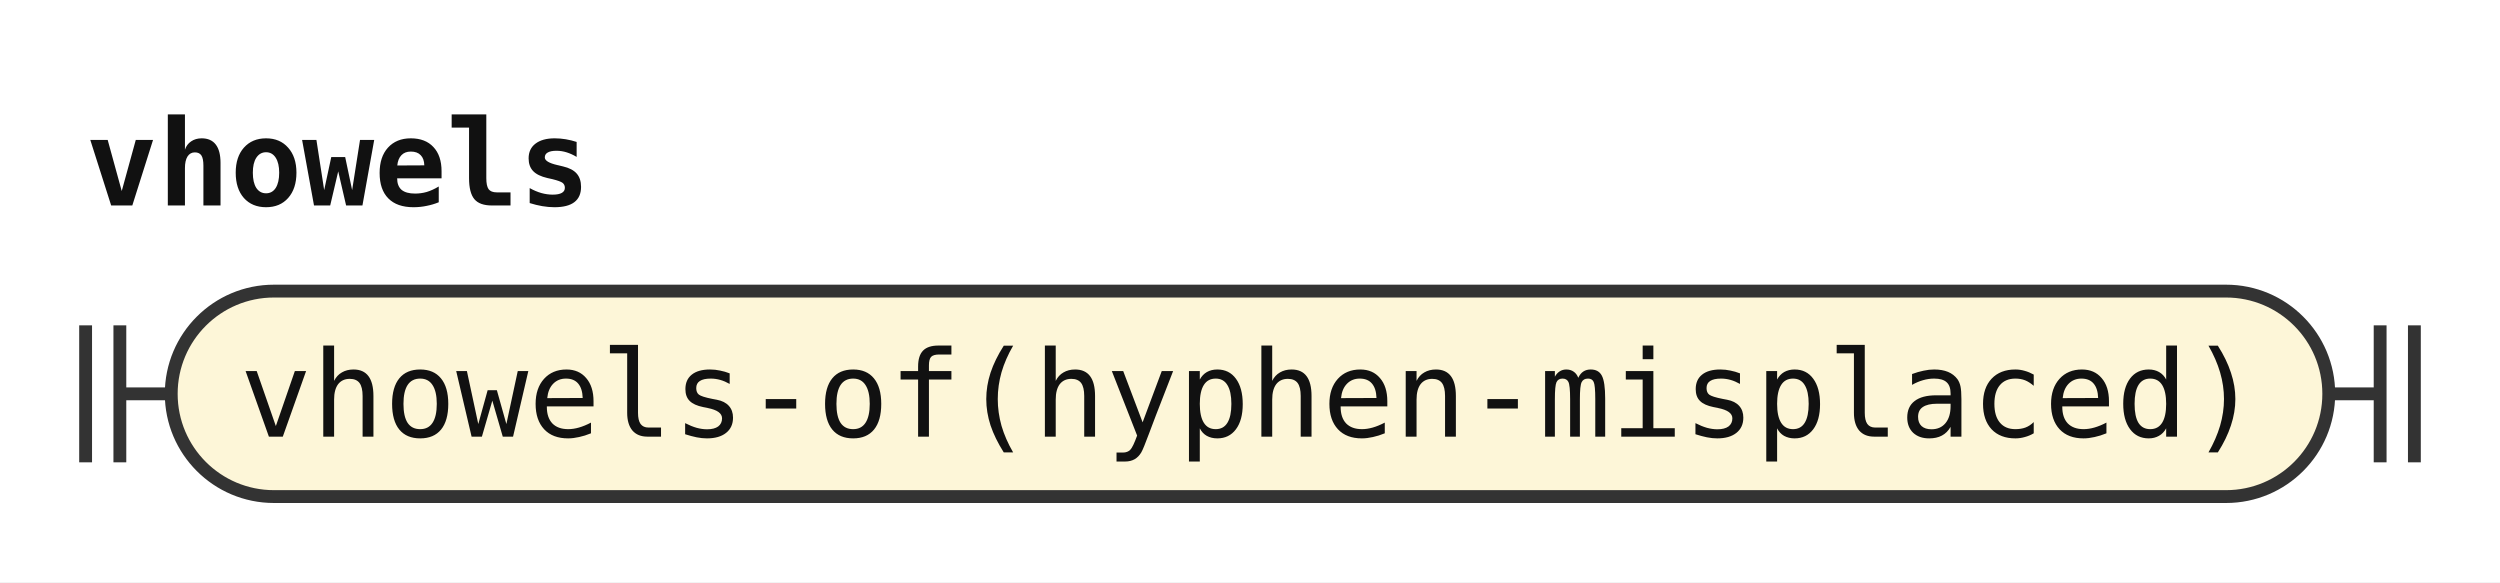
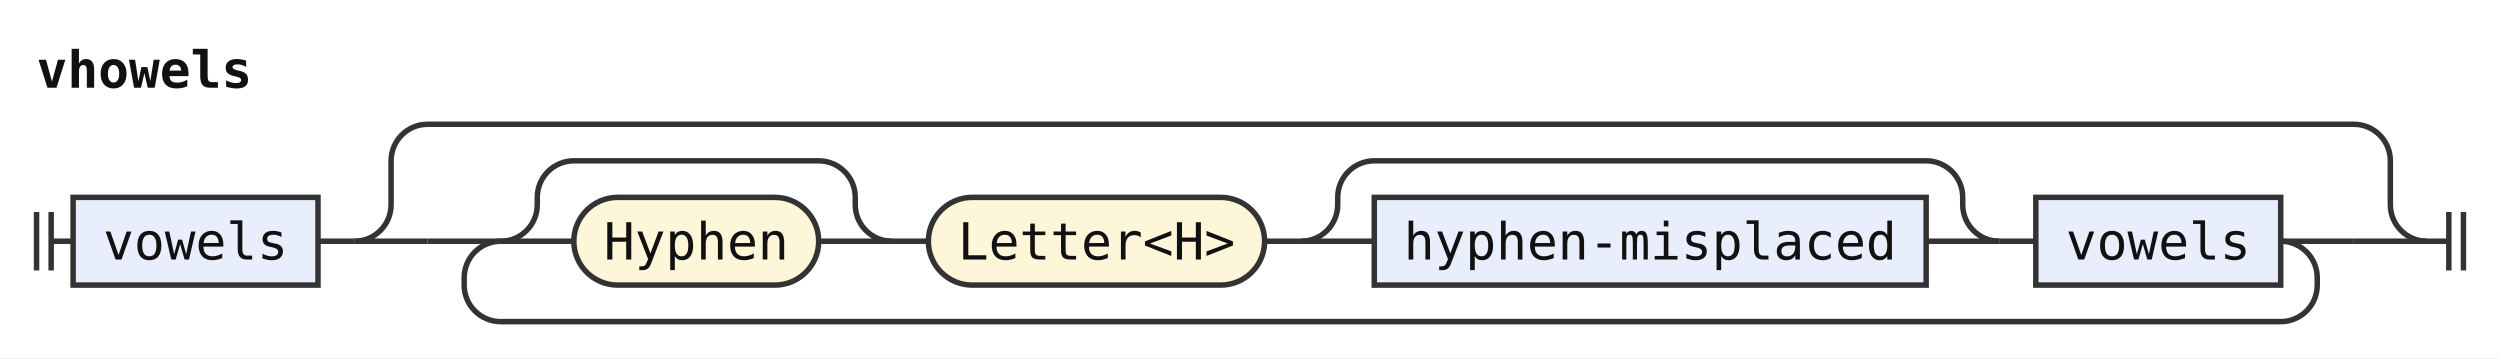
- <svg xmlns="http://www.w3.org/2000/svg" width="292" height="68" viewBox="0 0 292 68" role="img" aria-label="Railroad diagram of the rule vhowels">
+ <svg xmlns="http://www.w3.org/2000/svg" width="684" height="98" viewBox="0 0 684 98" role="img" aria-label="Railroad diagram of the rule vhowels">
  <style>path{fill:none;stroke:#333;stroke-width:1.5}.rule rect{fill:#e8eefc;stroke:#333;stroke-width:1.5}.terminal rect{fill:#fdf6d8;stroke:#333;stroke-width:1.5}text{font-family:ui-monospace,SFMono-Regular,Menlo,Consolas,"DejaVu Sans Mono","Liberation Mono",monospace;font-size:14px;fill:#111;text-anchor:middle}text.label{font-size:12px;font-style:italic;fill:#555;text-anchor:start}text.title{font-weight:bold;text-anchor:start}</style>
  <rect width="100%" height="100%" fill="#fff" />
  <text class="title" x="10" y="24" textLength="58.8" lengthAdjust="spacingAndGlyphs">vhowels</text>
-   <path d="M10 38v16m4 -16v16M14 46h6" />
+   <path d="M10 58v16m4 -16v16M14 66h6" />
+   <g class="rule">
+     <rect x="20" y="54" width="67" height="24" rx="0" />
+     <text x="53.5" y="71" textLength="50.4" lengthAdjust="spacingAndGlyphs">vowels</text>
+   </g>
+   <path d="M87 66h10" />
+   <path d="M97 66h20" />
+   <path d="M117 66h20" />
+   <path d="M137 66h20" />
  <g class="terminal">
-     <rect x="20" y="34" width="252" height="24" rx="12" />
-     <text x="146" y="51" textLength="235.2" lengthAdjust="spacingAndGlyphs">vhowels-of(hyphen-misplaced)</text>
+     <rect x="157" y="54" width="67" height="24" rx="12" />
+     <text x="190.5" y="71" textLength="50.4" lengthAdjust="spacingAndGlyphs">Hyphen</text>
  </g>
-   <path d="M272 46h6m0 -8v16m4 -16v16" />
+   <path d="M224 66H244" />
+   <path d="M137 66a10 10 0 0 0 10 -10V54a10 10 0 0 1 10 -10H224a10 10 0 0 1 10 10V56a10 10 0 0 0 10 10" />
+   <path d="M244 66h10" />
+   <g class="terminal">
+     <rect x="254" y="54" width="92" height="24" rx="12" />
+     <text x="300" y="71" textLength="75.6" lengthAdjust="spacingAndGlyphs">Letter&lt;H&gt;</text>
+   </g>
+   <path d="M346 66h10" />
+   <path d="M356 66h20" />
+   <g class="rule">
+     <rect x="376" y="54" width="151" height="24" rx="0" />
+     <text x="451.5" y="71" textLength="134.4" lengthAdjust="spacingAndGlyphs">hyphen-misplaced</text>
+   </g>
+   <path d="M527 66H547" />
+   <path d="M356 66a10 10 0 0 0 10 -10V54a10 10 0 0 1 10 -10H527a10 10 0 0 1 10 10V56a10 10 0 0 0 10 10" />
+   <path d="M547 66h10" />
+   <g class="rule">
+     <rect x="557" y="54" width="67" height="24" rx="0" />
+     <text x="590.5" y="71" textLength="50.4" lengthAdjust="spacingAndGlyphs">vowels</text>
+   </g>
+   <path d="M624 66H644" />
+   <path d="M624 66a10 10 0 0 1 10 10V78a10 10 0 0 1 -10 10H137a10 10 0 0 1 -10 -10V76a10 10 0 0 1 10 -10" />
+   <path d="M644 66H664" />
+   <path d="M97 66a10 10 0 0 0 10 -10V44a10 10 0 0 1 10 -10H644a10 10 0 0 1 10 10V56a10 10 0 0 0 10 10" />
+   <path d="M664 66h6m0 -8v16m4 -16v16" />
</svg>
